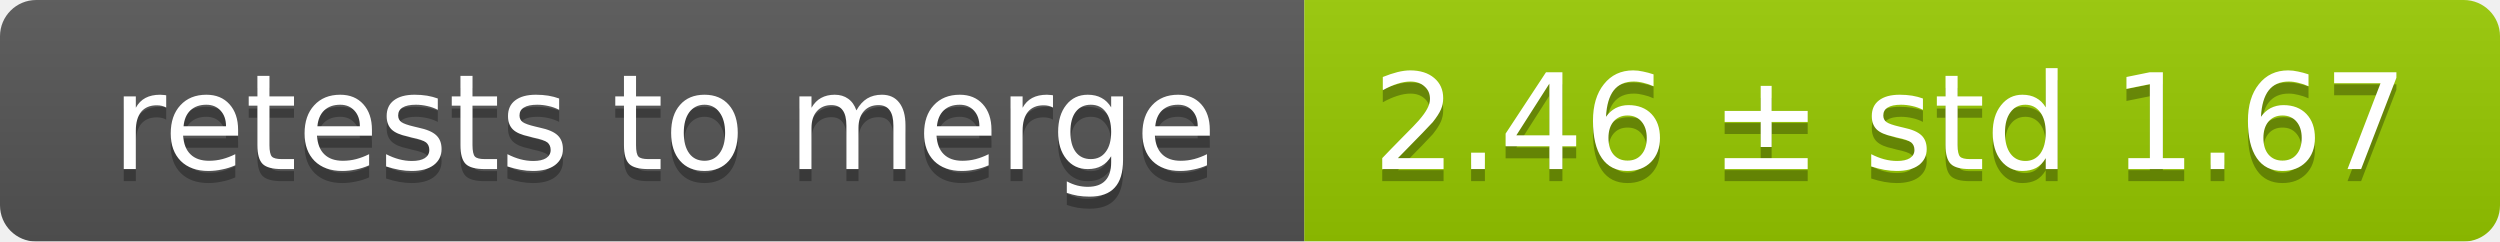
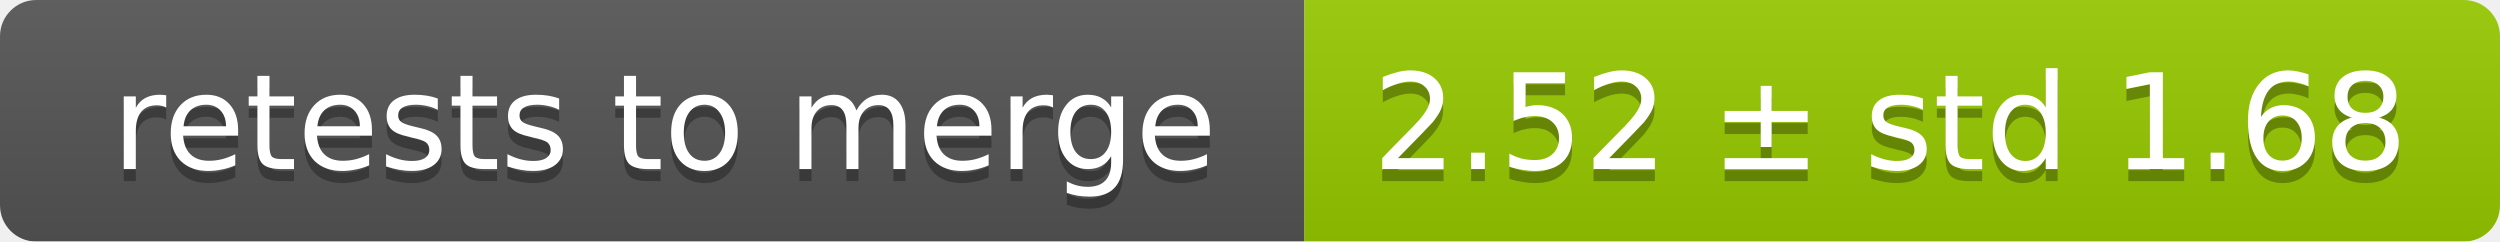
<svg xmlns="http://www.w3.org/2000/svg" width="207" height="20">
  <linearGradient id="smooth" x2="0" y2="100%">
    <stop offset="0" stop-color="#bbb" stop-opacity=".1" />
    <stop offset="1" stop-opacity=".1" />
  </linearGradient>
  <mask id="round">
    <rect width="207" height="20" rx="3" fill="#fff" />
  </mask>
  <g mask="url(#round)">
    <rect width="108" height="20" fill="#555" />
    <rect x="108" width="99" height="20" fill="#97ca00" />
    <rect width="207" height="20" fill="url(#smooth)" />
  </g>
  <g fill="#fff" text-anchor="middle" font-family="DejaVu Sans,Verdana,Geneva,sans-serif" font-size="11">
    <text x="55" y="15" fill="#010101" fill-opacity=".3">retests to merge</text>
    <text x="55" y="14">retests to merge</text>
-     <text x="156.5" y="15" fill="#010101" fill-opacity=".3">2.46 ± std 1.67</text>
-     <text x="156.5" y="14">2.46 ± std 1.67</text>
+     <text x="156.5" y="15" fill="#010101" fill-opacity=".3">2.52 ± std 1.68</text>
+     <text x="156.5" y="14">2.52 ± std 1.68</text>
  </g>
</svg>
